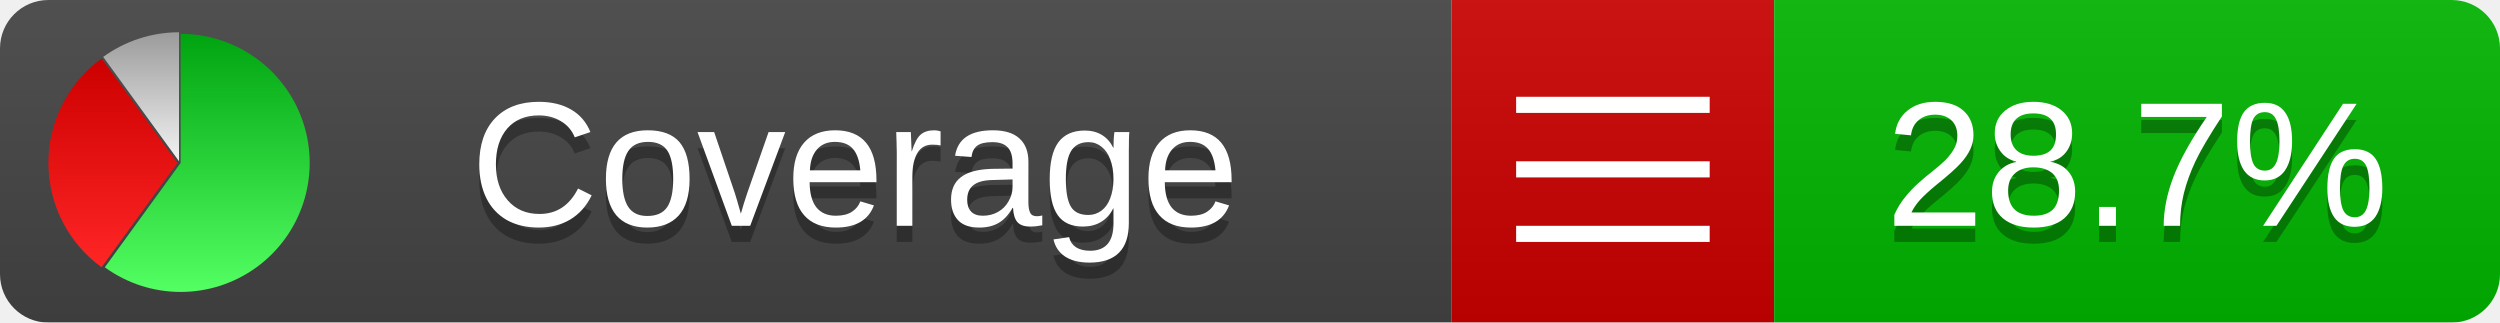
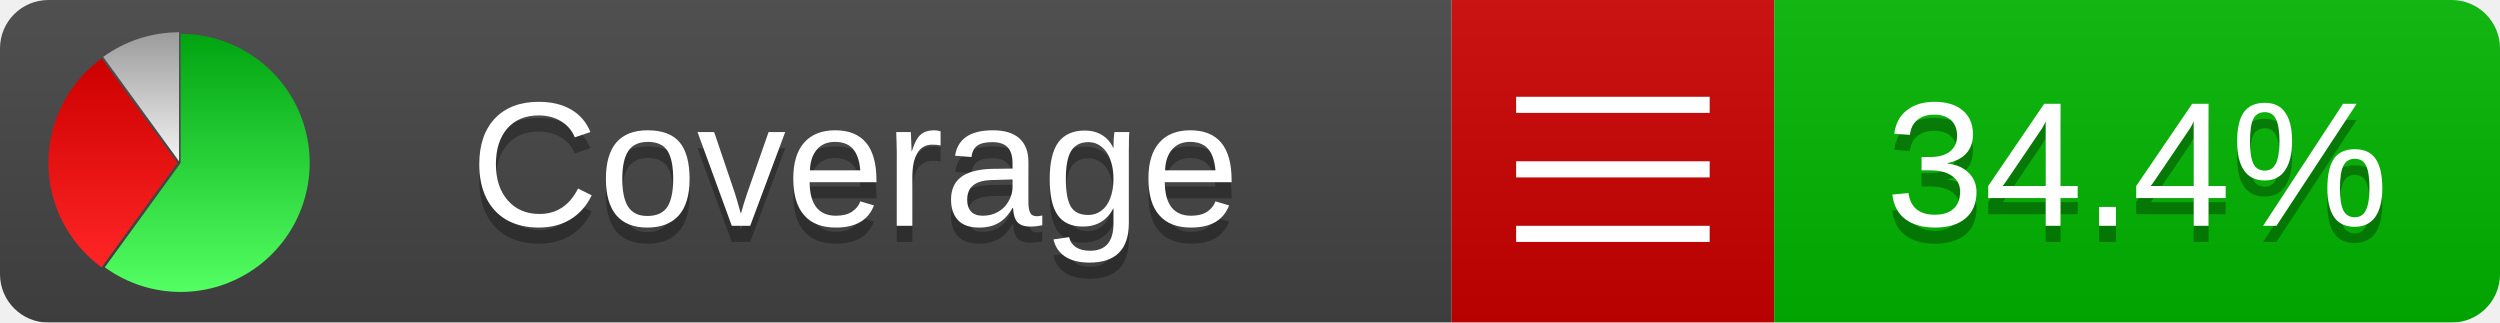
<svg xmlns="http://www.w3.org/2000/svg" xmlns:xlink="http://www.w3.org/1999/xlink" width="155" height="20">
  <style type="text/css">
          
            @keyframes fadeout {
              0 % { visibility: visible; opacity: 1; }
              40% { visibility: visible; opacity: 1; }
              50% { visibility: hidden; opacity: 0; }
              90% { visibility: hidden; opacity: 0; }
              100% { visibility: visible; opacity: 1; }
            }
            @keyframes fadein {
              0% { visibility: hidden; opacity: 0; }
              40% { visibility: hidden; opacity: 0; }
              50% { visibility: visible; opacity: 1; }
              90% { visibility: visible; opacity: 1; }
              100% { visibility: hidden; opacity: 0; }
            }
            .linecoverage {
                animation-duration: 10s;
                animation-name: fadeout;
                animation-iteration-count: infinite;
            }
            .branchcoverage {
                animation-duration: 10s;
                animation-name: fadein;
                animation-iteration-count: infinite;
            }
          
    </style>
  <defs>
    <linearGradient id="gradient" x2="0" y2="100%">
      <stop offset="0" stop-color="#bbb" stop-opacity=".1" />
      <stop offset="1" stop-opacity=".1" />
    </linearGradient>
    <linearGradient id="green" x2="0" y2="100%">
      <stop offset="0" stop-color="#00A410" />
      <stop offset="1" stop-color="#53FF63" />
    </linearGradient>
    <linearGradient id="red" x2="0" y2="100%">
      <stop offset="0" stop-color="#C00" />
      <stop offset="1" stop-color="#FF2525" />
    </linearGradient>
    <linearGradient id="gray" x2="0" y2="100%">
      <stop offset="0" stop-color="#9B9B9B" />
      <stop offset="1" stop-color="#F3F3F3" />
    </linearGradient>
    <mask id="mask">
      <rect width="155" height="20" rx="3" fill="#fff" />
    </mask>
    <g id="icon">
      <path style="fill:url(#green);" d="M205,202.5 l0,-200 a200,200 0 1,1 -117.558,361.803 z" />
      <path style="fill:url(#red);" d="M200,202.5 l-117.558,161.803 a200,200 0 0,1 0,-323.607 z" />
      <path style="fill:url(#gray);" d="M202.5,200 l-117.558,-161.803 a200,200 0 0,1 117.558,-38.196 z" />
    </g>
  </defs>
  <g mask="url(#mask)">
    <rect x="0" y="0" width="90" height="20" fill="#444" />
    <rect x="90" y="0" width="20" height="20" fill="#c00" />
    <rect x="110" y="0" width="45" height="20" fill="#00B600" />
    <rect x="0" y="0" width="155" height="20" fill="url(#gradient)" />
  </g>
  <g>
    <path class="" stroke="#fff" d="M94 6.5 h12 M94 10.5 h12 M94 14.5 h12" />
  </g>
  <g fill="#fff" text-anchor="middle" font-family="Verdana,Arial,Geneva,sans-serif" font-size="11">
    <a xlink:href="https://github.com/danielpalme/ReportGenerator" target="_top">
      <use xlink:href="#icon" transform="translate(3,2) scale(.04)" />
    </a>
    <text x="53" y="15" fill="#010101" fill-opacity=".3">Coverage</text>
    <text x="53" y="14" fill="#fff">Coverage</text>
-     <text class="" x="132.5" y="15" fill="#010101" fill-opacity=".3">28.7%</text>
-     <text class="" x="132.5" y="14">28.7%</text>
+     <text class="" x="132.5" y="15" fill="#010101" fill-opacity=".3">34.4%</text>
+     <text class="" x="132.5" y="14">34.4%</text>
  </g>
  <g>
    <rect class="" x="90" y="0" width="65" height="20" fill-opacity="0" />
  </g>
</svg>
